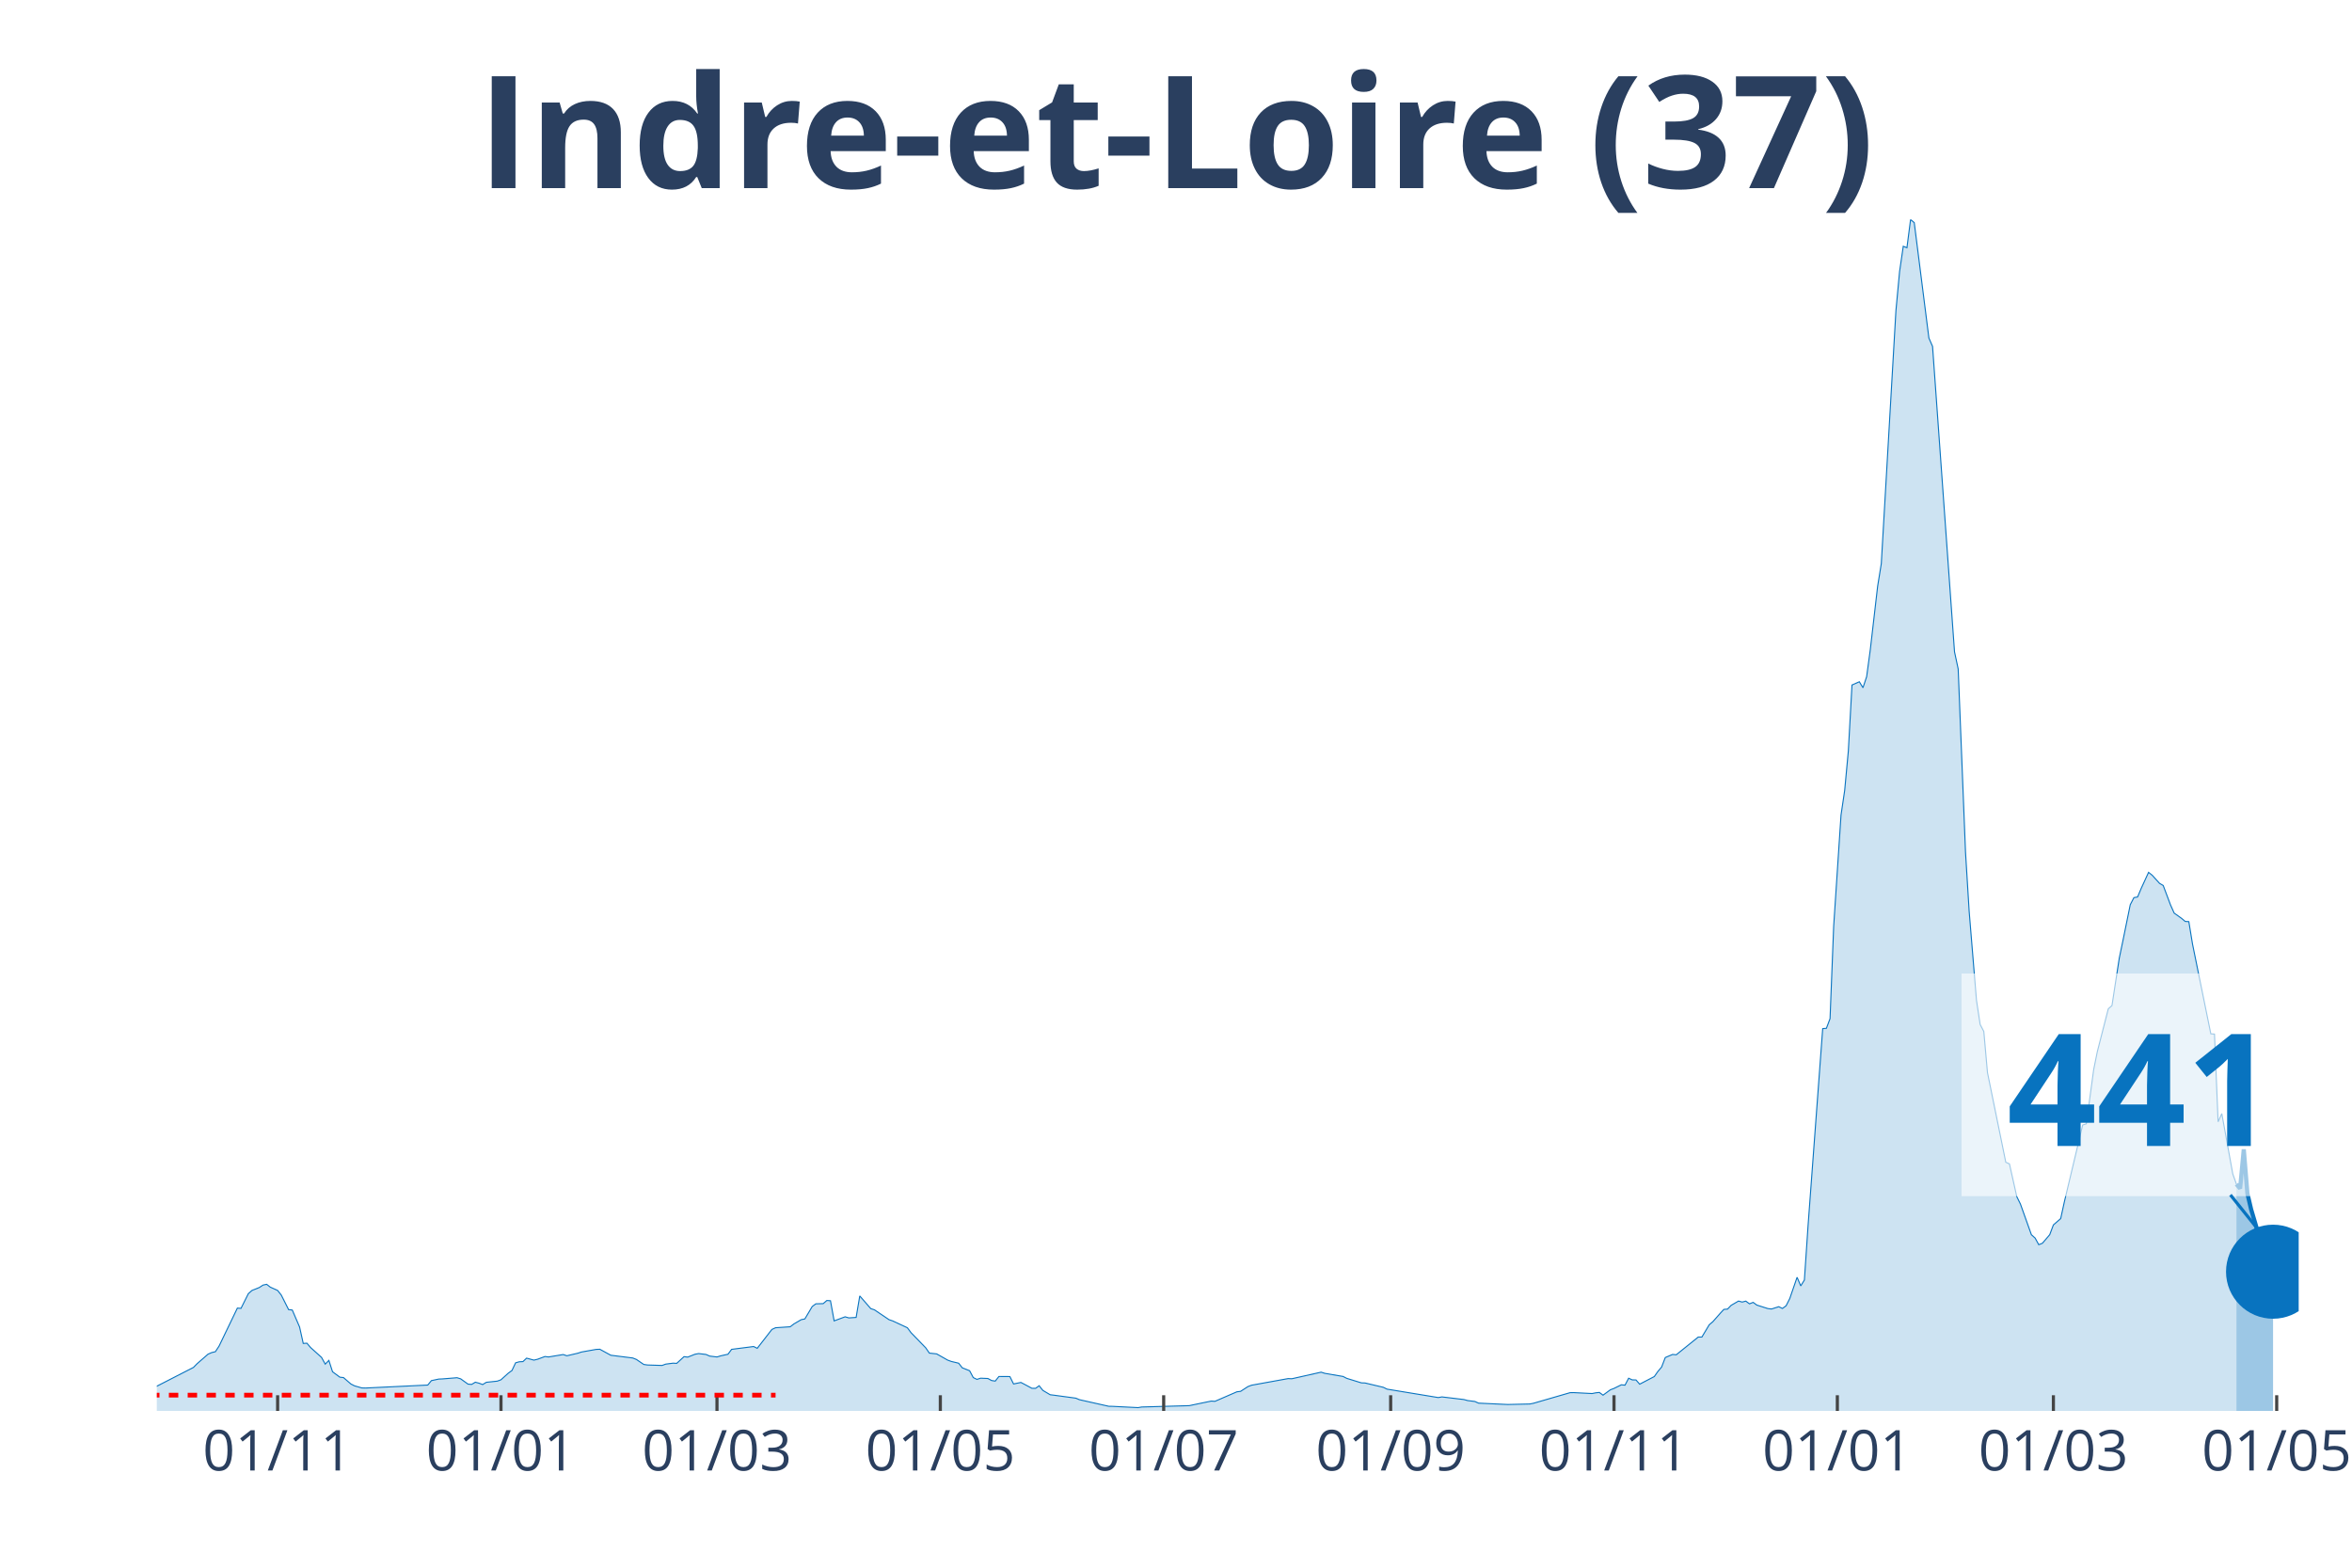
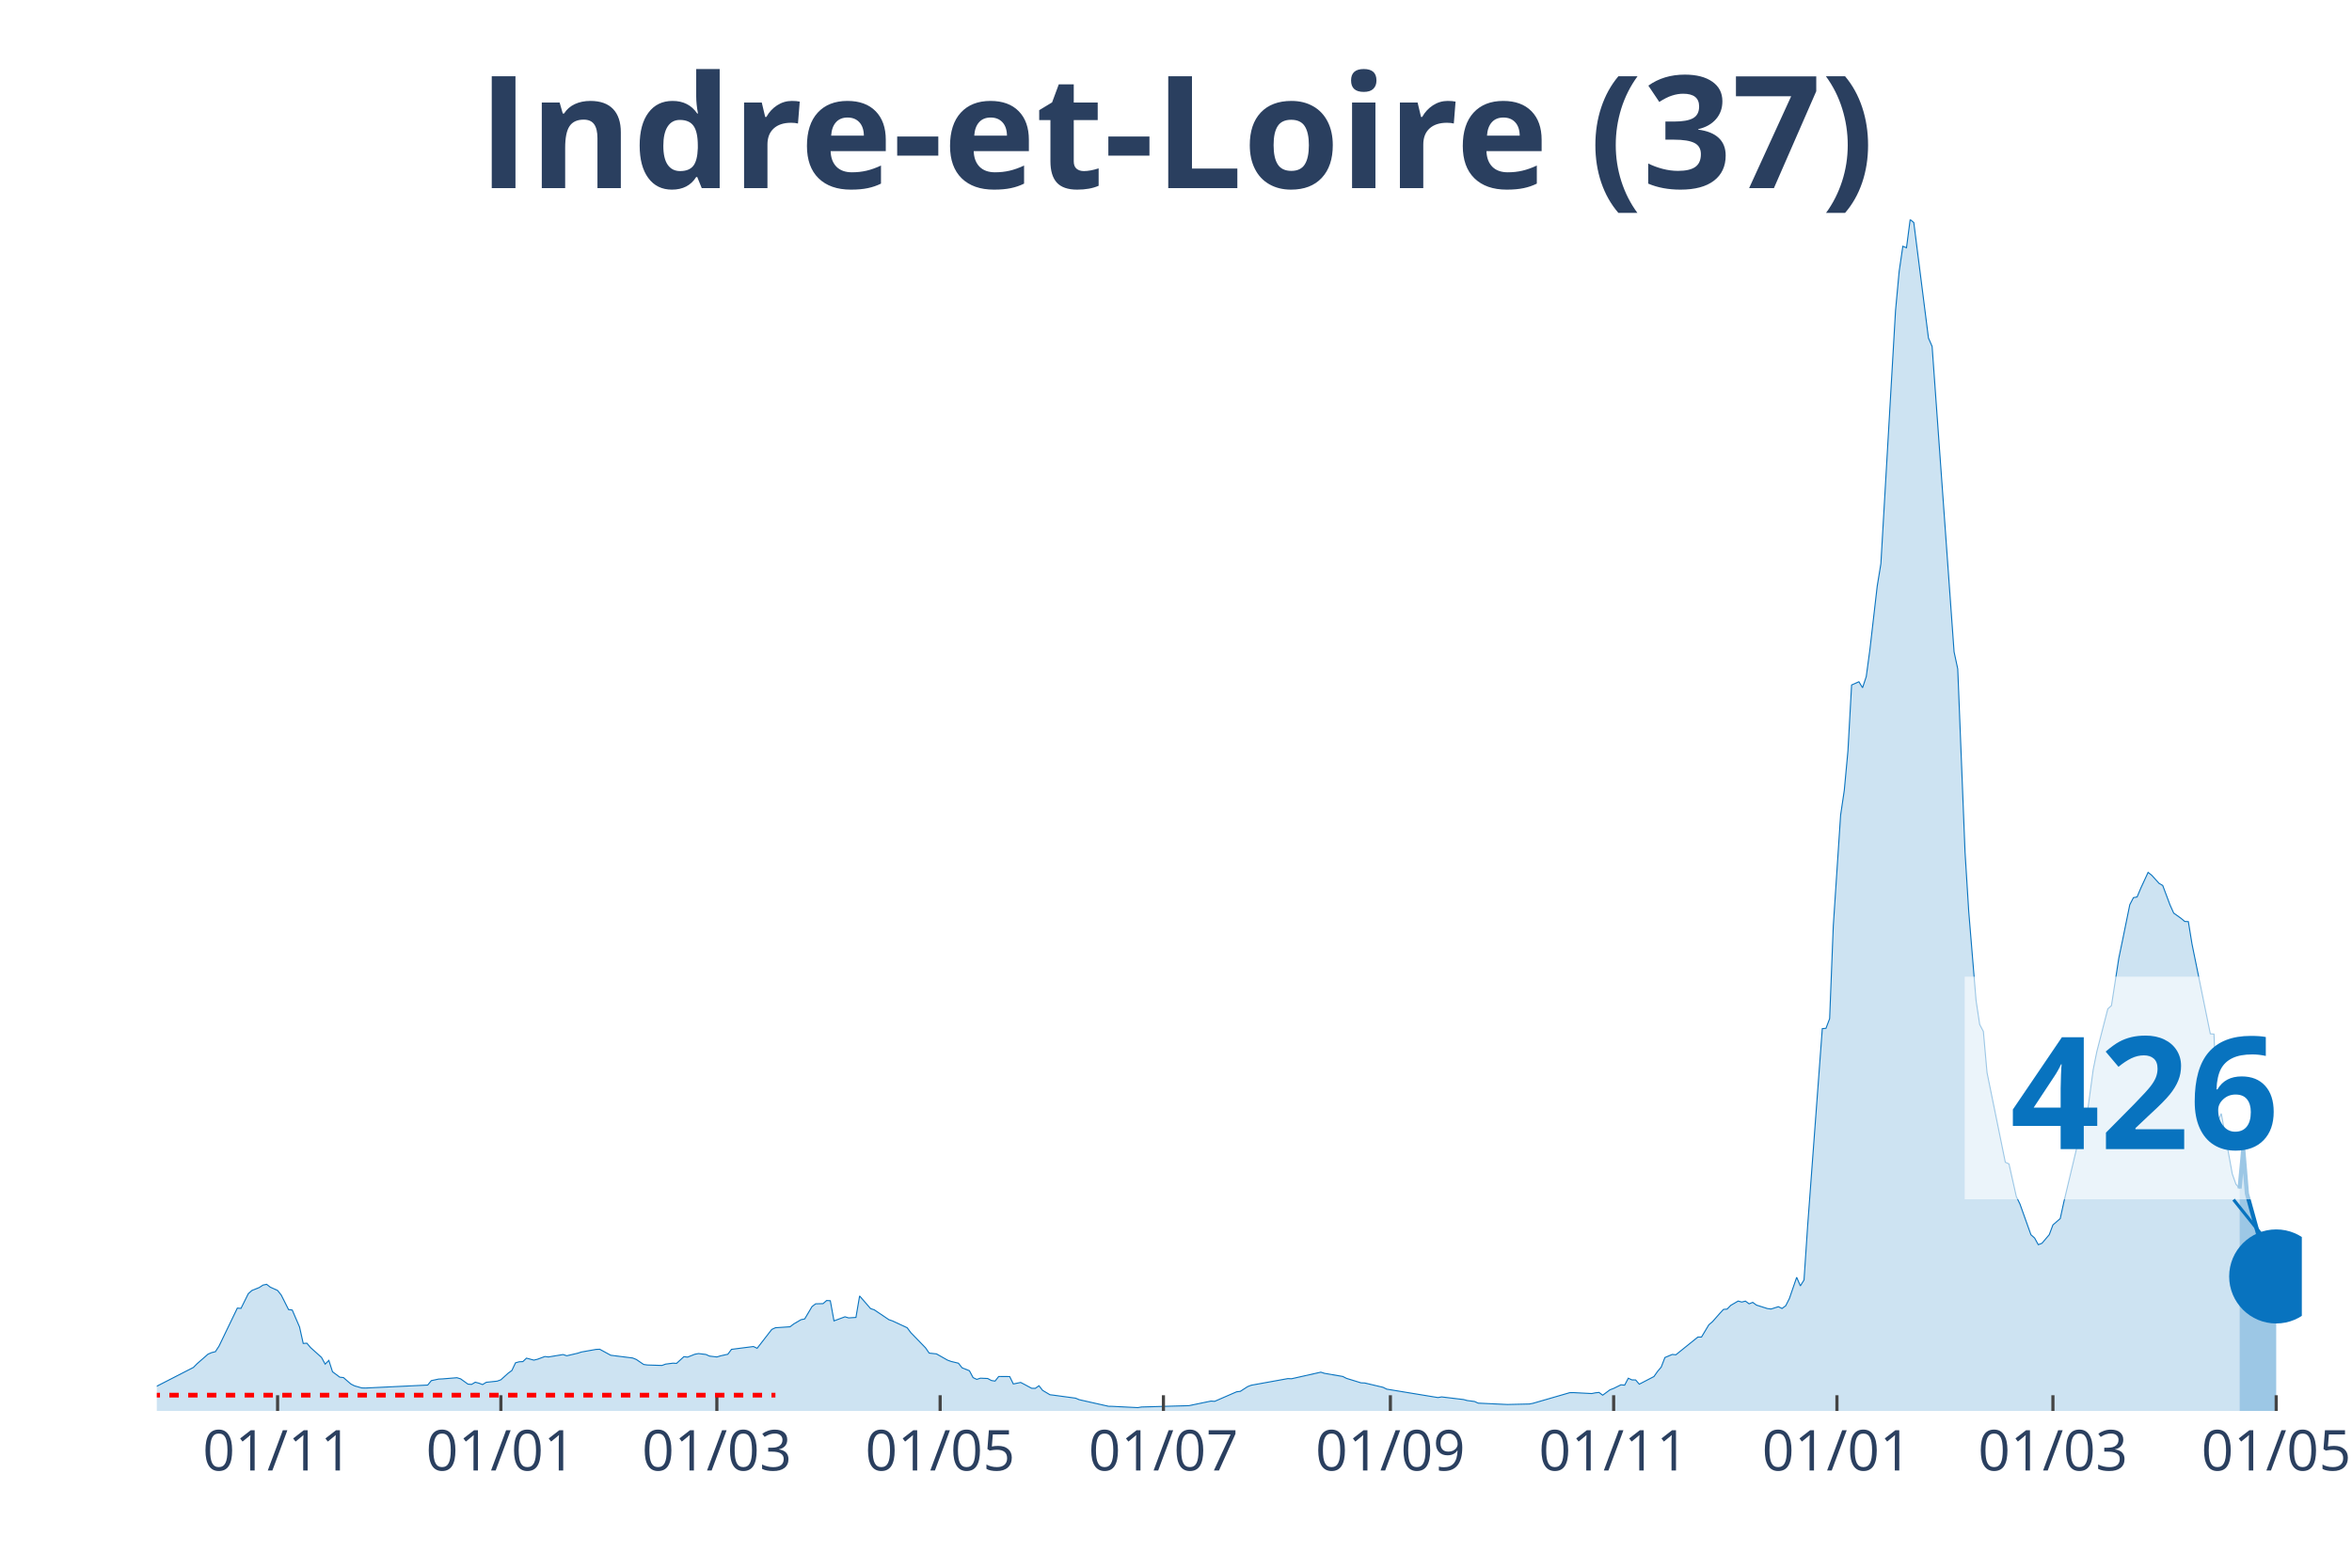
<svg xmlns="http://www.w3.org/2000/svg" class="main-svg" width="1125" height="750" style="" viewBox="0 0 750 500">
  <rect x="0" y="0" width="750" height="500" style="fill: rgb(0, 0, 0); fill-opacity: 0;" />
-   <defs id="defs-d0c417">
+   <defs id="defs-f51db0">
    <g class="clips">
-       <clipPath id="clipd0c417xyplot" class="plotclip">
-         <rect width="683" height="380" />
+       <clipPath id="clipf51db0xyplot" class="plotclip">
+         <rect width="684" height="380" />
      </clipPath>
-       <clipPath class="axesclip" id="clipd0c417x">
-         <rect x="50" y="0" width="683" height="500" />
+       <clipPath class="axesclip" id="clipf51db0x">
+         <rect x="50" y="0" width="684" height="500" />
      </clipPath>
-       <clipPath class="axesclip" id="clipd0c417y">
+       <clipPath class="axesclip" id="clipf51db0y">
        <rect x="0" y="70" width="750" height="380" />
      </clipPath>
-       <clipPath class="axesclip" id="clipd0c417xy">
-         <rect x="50" y="70" width="683" height="380" />
+       <clipPath class="axesclip" id="clipf51db0xy">
+         <rect x="50" y="70" width="684" height="380" />
      </clipPath>
    </g>
    <g class="gradients" />
  </defs>
  <g class="bglayer">
-     <rect class="bg" x="50" y="70" width="683" height="380" style="fill: rgb(0, 0, 0); fill-opacity: 0; stroke-width: 0;" />
+     <rect class="bg" x="50" y="70" width="684" height="380" style="fill: rgb(0, 0, 0); fill-opacity: 0; stroke-width: 0;" />
  </g>
  <g class="layer-below">
    <g class="imagelayer" />
    <g class="shapelayer" />
  </g>
  <g class="cartesianlayer">
    <g class="subplot xy">
      <g class="layer-subplot">
        <g class="shapelayer" />
        <g class="imagelayer" />
      </g>
      <g class="gridlayer">
        <g class="x">
-           <path class="xgrid crisp" transform="translate(88.53,0)" d="M0,70v380" style="stroke: rgb(255, 255, 255); stroke-opacity: 1; stroke-width: 1px;" />
-           <path class="xgrid crisp" transform="translate(159.75,0)" d="M0,70v380" style="stroke: rgb(255, 255, 255); stroke-opacity: 1; stroke-width: 1px;" />
-           <path class="xgrid crisp" transform="translate(228.63,0)" d="M0,70v380" style="stroke: rgb(255, 255, 255); stroke-opacity: 1; stroke-width: 1px;" />
-           <path class="xgrid crisp" transform="translate(299.85,0)" d="M0,70v380" style="stroke: rgb(255, 255, 255); stroke-opacity: 1; stroke-width: 1px;" />
-           <path class="xgrid crisp" transform="translate(371.07,0)" d="M0,70v380" style="stroke: rgb(255, 255, 255); stroke-opacity: 1; stroke-width: 1px;" />
-           <path class="xgrid crisp" transform="translate(443.45,0)" d="M0,70v380" style="stroke: rgb(255, 255, 255); stroke-opacity: 1; stroke-width: 1px;" />
-           <path class="xgrid crisp" transform="translate(514.67,0)" d="M0,70v380" style="stroke: rgb(255, 255, 255); stroke-opacity: 1; stroke-width: 1px;" />
-           <path class="xgrid crisp" transform="translate(585.89,0)" d="M0,70v380" style="stroke: rgb(255, 255, 255); stroke-opacity: 1; stroke-width: 1px;" />
-           <path class="xgrid crisp" transform="translate(654.78,0)" d="M0,70v380" style="stroke: rgb(255, 255, 255); stroke-opacity: 1; stroke-width: 1px;" />
-           <path class="xgrid crisp" transform="translate(725.99,0)" d="M0,70v380" style="stroke: rgb(255, 255, 255); stroke-opacity: 1; stroke-width: 1px;" />
+           <path class="xgrid crisp" transform="translate(88.52,0)" d="M0,70v380" style="stroke: rgb(255, 255, 255); stroke-opacity: 1; stroke-width: 1px;" />
+           <path class="xgrid crisp" transform="translate(159.72,0)" d="M0,70v380" style="stroke: rgb(255, 255, 255); stroke-opacity: 1; stroke-width: 1px;" />
+           <path class="xgrid crisp" transform="translate(228.59,0)" d="M0,70v380" style="stroke: rgb(255, 255, 255); stroke-opacity: 1; stroke-width: 1px;" />
+           <path class="xgrid crisp" transform="translate(299.79,0)" d="M0,70v380" style="stroke: rgb(255, 255, 255); stroke-opacity: 1; stroke-width: 1px;" />
+           <path class="xgrid crisp" transform="translate(370.99,0)" d="M0,70v380" style="stroke: rgb(255, 255, 255); stroke-opacity: 1; stroke-width: 1px;" />
+           <path class="xgrid crisp" transform="translate(443.36,0)" d="M0,70v380" style="stroke: rgb(255, 255, 255); stroke-opacity: 1; stroke-width: 1px;" />
+           <path class="xgrid crisp" transform="translate(514.56,0)" d="M0,70v380" style="stroke: rgb(255, 255, 255); stroke-opacity: 1; stroke-width: 1px;" />
+           <path class="xgrid crisp" transform="translate(585.76,0)" d="M0,70v380" style="stroke: rgb(255, 255, 255); stroke-opacity: 1; stroke-width: 1px;" />
+           <path class="xgrid crisp" transform="translate(654.63,0)" d="M0,70v380" style="stroke: rgb(255, 255, 255); stroke-opacity: 1; stroke-width: 1px;" />
+           <path class="xgrid crisp" transform="translate(725.83,0)" d="M0,70v380" style="stroke: rgb(255, 255, 255); stroke-opacity: 1; stroke-width: 1px;" />
        </g>
        <g class="y" />
      </g>
      <g class="zerolinelayer" />
      <path class="xlines-below" />
      <path class="ylines-below" />
      <g class="overlines-below" />
      <g class="xaxislayer-below" />
      <g class="yaxislayer-below" />
      <g class="overaxes-below" />
-       <g class="plot" transform="translate(50, 70)" clip-path="url('#clipd0c417xyplot')">
+       <g class="plot" transform="translate(50, 70)" clip-path="url('#clipf51db0xyplot')">
        <g class="scatterlayer mlayer">
-           <g class="trace scatter trace3f350f" style="stroke-miterlimit: 2;">
+           <g class="trace scatter trace64addf" style="stroke-miterlimit: 2;">
            <g class="fills">
              <g>
-                 <path class="js-fill" d="M663.15,380L-158.78,380L-158.78,379.28L-143.61,379.77L-142.44,379.8L-82.89,379.24L-81.73,379.1L-51.37,377.69L-50.2,377.27L-39.7,376.57L-38.53,376.57L-29.19,374.96L-28.02,374.38L-18.68,371.19L-17.51,370.57L-10.51,370.97L-9.34,371.85L-2.34,373.38L-1.17,372.72L11.68,366.13L12.84,364.95L16.35,361.89L17.51,361.39L18.68,361.11L19.85,359.33L25.69,347.21L26.85,347.29L29.19,342.6L30.36,341.57L32.69,340.64L33.86,339.87L35.03,339.62L36.19,340.52L38.53,341.58L39.7,343.06L42.03,347.69L43.2,347.82L45.53,353.23L46.7,358.48L47.87,358.4L49.04,359.78L52.54,362.94L53.71,365.08L54.87,363.89L56.04,367.51L58.38,369.24L59.54,369.37L61.88,371.4L63.05,372L65.38,372.67L66.55,372.7L86.4,371.75L87.56,370.34L89.9,369.84L91.07,369.79L95.74,369.41L96.9,369.77L99.24,371.45L100.41,371.54L101.57,370.84L102.74,371.15L103.91,371.59L105.08,370.87L108.58,370.5L109.75,370.07L112.08,367.96L113.25,367.11L114.42,364.65L115.58,364.33L116.75,364.27L117.92,363.17L120.25,363.8L121.42,363.52L123.76,362.65L124.92,362.79L129.59,362.02L130.76,362.41L134.26,361.59L135.43,361.21L140.1,360.38L141.27,360.33L144.77,362.24L145.94,362.39L151.78,363.12L152.95,363.59L155.28,365.18L156.45,365.35L161.12,365.5L162.29,365.07L164.62,364.77L165.79,364.83L168.12,362.69L169.29,362.84L171.63,361.92L172.79,361.71L175.13,361.99L176.3,362.51L178.63,362.79L179.8,362.44L182.13,361.92L183.3,360.36L190.31,359.46L191.47,360.03L196.14,354.01L197.31,353.47L201.98,353.16L203.15,352.26L205.48,350.9L206.65,350.66L208.99,346.71L210.15,345.84L212.49,345.78L213.66,344.78L214.82,344.86L215.99,351.28L219.49,349.98L220.66,350.33L223,350.18L224.16,343.33L227.67,347.37L228.83,347.75L233.5,350.9L234.67,351.3L239.34,353.47L240.51,355.05L245.18,359.86L246.35,361.56L248.68,361.81L249.85,362.47L252.18,363.79L253.35,364.22L255.69,364.78L256.85,366.25L259.19,367.18L260.36,369.37L261.52,369.94L262.69,369.56L265.03,369.66L266.19,370.3L267.36,370.49L268.53,369.02L272.03,369.04L273.2,371.4L275.54,370.92L276.7,371.52L279.04,372.78L280.21,372.8L281.37,371.97L282.54,373.45L284.88,374.84L286.04,374.98L293.05,375.93L294.22,376.42L303.56,378.52L304.72,378.54L312.9,378.95L314.06,378.75L329.24,378.32L330.41,378.07L336.25,376.86L337.41,376.94L344.42,373.9L345.59,373.76L347.92,372.25L349.09,371.8L360.76,369.69L361.93,369.74L371.27,367.64L372.44,368.01L378.28,369.01L379.44,369.61L384.11,371.05L385.28,371.09L391.12,372.47L392.29,373.05L408.63,375.74L409.8,375.53L416.81,376.37L417.97,376.69L420.31,376.99L421.48,377.52L429.65,377.9L430.82,377.95L437.82,377.79L438.99,377.56L450.66,374.18L451.83,374.16L457.67,374.46L458.84,374.23L460,374.1L461.17,374.98L463.51,373.26L464.67,372.82L467.01,371.67L468.18,371.78L469.34,369.57L470.51,370.11L471.68,370.12L472.85,371.47L477.52,369.04L478.68,367.39L479.85,366.01L481.02,362.97L483.35,361.99L484.52,362.09L491.53,356.44L492.69,356.44L495.03,352.53L496.2,351.53L498.53,348.88L499.7,347.62L500.87,347.52L502.03,346.32L504.37,344.96L505.54,345.28L506.7,344.98L507.87,345.84L509.04,345.38L510.21,346.24L513.71,347.35L514.88,347.5L517.21,346.76L518.38,347.32L519.55,346.46L520.71,344.16L523.05,337.38L524.22,340.12L525.38,338.24L526.55,320.93L531.22,258.07L532.39,257.98L533.56,254.89L534.72,225.39L537.06,189.95L538.23,182.08L539.39,169.56L540.56,148.47L542.9,147.44L544.06,149.34L545.23,145.81L546.4,137.17L548.74,116.96L549.9,109.78L554.57,29.07L555.74,16.56L556.91,8.55L558.08,9.01L559.24,0L560.41,1L565.08,37.8L566.25,40.49L573.25,137.9L574.42,143.34L576.76,201.81L577.92,220.65L580.26,249.05L581.43,256.75L582.59,258.97L583.76,272.1L589.6,300.69L590.77,301.22L593.1,311.63L594.27,314.01L597.77,323.81L598.94,324.85L600.11,326.98L601.27,326.53L603.61,323.79L604.78,320.68L607.11,318.65L608.28,313.3L614.12,288.8L615.28,288.45L617.62,271.17L618.79,265.4L622.29,251.75L623.46,250.72L625.79,235.58L626.96,229.98L629.29,218.55L630.46,216.29L631.63,216.08L632.8,213.3L635.13,208.23L636.3,209.16L638.63,211.74L639.8,212.42L642.14,218.64L643.3,221.23L645.64,222.89L646.81,223.88L647.97,223.94L649.14,231.08L654.98,259.73L656.15,259.81L657.31,287.8L658.48,285.17L661.98,304.4L663.15,307.69" style="fill: rgb(8, 115, 191); fill-opacity: 0.2; stroke-width: 0;" />
+                 <path class="js-fill" d="M664.16,380L-158.74,380L-158.74,379.28L-143.57,379.77L-142.4,379.8L-82.87,379.24L-81.71,379.1L-51.36,377.69L-50.19,377.27L-39.69,376.57L-38.52,376.57L-29.18,374.96L-28.01,374.38L-18.68,371.19L-17.51,370.57L-10.51,370.97L-9.34,371.85L-2.33,373.38L-1.17,372.72L11.67,366.13L12.84,364.95L16.34,361.89L17.51,361.39L18.68,361.11L19.84,359.33L25.68,347.21L26.85,347.29L29.18,342.6L30.35,341.57L32.68,340.64L33.85,339.87L35.02,339.62L36.18,340.52L38.52,341.58L39.69,343.06L42.02,347.69L43.19,347.82L45.52,353.23L46.69,358.48L47.86,358.4L49.02,359.78L52.53,362.94L53.69,365.08L54.86,363.89L56.03,367.51L58.36,369.24L59.53,369.37L61.86,371.4L63.03,372L65.37,372.67L66.53,372.7L86.38,371.75L87.54,370.34L89.88,369.84L91.04,369.79L95.71,369.41L96.88,369.77L99.22,371.45L100.38,371.54L101.55,370.84L102.72,371.15L103.88,371.59L105.05,370.87L108.55,370.5L109.72,370.07L112.05,367.96L113.22,367.11L114.39,364.65L115.56,364.33L116.72,364.27L117.89,363.17L120.23,363.8L121.39,363.52L123.73,362.65L124.89,362.79L129.56,362.02L130.73,362.41L134.23,361.59L135.4,361.21L140.07,360.38L141.24,360.33L144.74,362.24L145.9,362.39L151.74,363.12L152.91,363.59L155.24,365.18L156.41,365.35L161.08,365.5L162.25,365.07L164.58,364.77L165.75,364.83L168.08,362.69L169.25,362.84L171.58,361.92L172.75,361.71L175.09,361.99L176.25,362.51L178.59,362.79L179.75,362.44L182.09,361.92L183.26,360.36L190.26,359.46L191.43,360.03L196.1,354.01L197.26,353.47L201.93,353.16L203.1,352.26L205.43,350.9L206.6,350.66L208.94,346.71L210.1,345.84L212.44,345.78L213.6,344.78L214.77,344.86L215.94,351.28L219.44,349.98L220.61,350.33L222.94,350.18L224.11,343.33L227.61,347.37L228.78,347.75L233.45,350.9L234.61,351.3L239.28,353.47L240.45,355.05L245.12,359.86L246.29,361.56L248.62,361.81L249.79,362.47L252.12,363.79L253.29,364.22L255.62,364.78L256.79,366.25L259.13,367.18L260.29,369.37L261.46,369.94L262.63,369.56L264.96,369.66L266.13,370.3L267.3,370.49L268.46,369.02L271.97,369.04L273.13,371.4L275.47,370.92L276.63,371.52L278.97,372.78L280.14,372.8L281.3,371.97L282.47,373.45L284.81,374.84L285.97,374.98L292.98,375.93L294.14,376.42L303.48,378.52L304.65,378.54L312.82,378.95L313.99,378.75L329.16,378.32L330.33,378.07L336.16,376.86L337.33,376.94L344.33,373.9L345.5,373.76L347.84,372.25L349,371.8L360.68,369.69L361.84,369.74L371.18,367.64L372.35,368.01L378.18,369.01L379.35,369.61L384.02,371.05L385.19,371.09L391.02,372.47L392.19,373.05L408.53,375.74L409.7,375.53L416.7,376.37L417.87,376.69L420.2,376.99L421.37,377.52L429.54,377.9L430.71,377.95L437.71,377.79L438.88,377.56L450.55,374.18L451.72,374.16L457.56,374.46L458.72,374.23L459.89,374.1L461.06,374.98L463.39,373.26L464.56,372.82L466.89,371.67L468.06,371.78L469.23,369.57L470.4,370.11L471.56,370.12L472.73,371.47L477.4,369.04L478.57,367.39L479.73,366.01L480.9,362.97L483.24,361.99L484.4,362.09L491.41,356.44L492.57,356.44L494.91,352.53L496.08,351.53L498.41,348.88L499.58,347.62L500.74,347.52L501.91,346.32L504.25,344.96L505.41,345.28L506.58,344.98L507.75,345.84L508.91,345.38L510.08,346.24L513.58,347.35L514.75,347.5L517.09,346.76L518.25,347.32L519.42,346.46L520.59,344.16L522.92,337.38L524.09,340.12L525.26,338.24L526.42,320.93L531.09,258.07L532.26,257.98L533.43,254.89L534.59,225.39L536.93,189.95L538.1,182.08L539.26,169.56L540.43,148.47L542.76,147.44L543.93,149.34L545.1,145.81L546.27,137.17L548.6,116.96L549.77,109.78L554.44,29.07L555.6,16.56L556.77,8.55L557.94,9.01L559.11,0L560.27,1L564.94,37.8L566.11,40.49L573.11,137.9L574.28,143.34L576.61,201.81L577.78,220.65L580.12,249.05L581.28,256.75L582.45,258.97L583.62,272.1L589.45,300.69L590.62,301.22L592.96,311.63L594.12,314.01L597.62,323.81L598.79,324.85L599.96,326.98L601.13,326.53L603.46,323.79L604.63,320.68L606.96,318.65L608.13,313.3L613.97,288.8L615.13,288.45L617.47,271.17L618.63,265.4L622.14,251.75L623.3,250.72L625.64,235.58L626.81,229.98L629.14,218.55L630.31,216.29L631.47,216.08L632.64,213.3L634.98,208.23L636.14,209.16L638.48,211.74L639.65,212.42L641.98,218.64L643.15,221.23L645.48,222.89L646.65,223.88L647.82,223.94L648.98,231.08L654.82,259.73L655.99,259.81L657.15,287.8L658.32,285.17L661.82,304.4L662.99,307.69L664.16,309.06" style="fill: rgb(8, 115, 191); fill-opacity: 0.2; stroke-width: 0;" />
              </g>
            </g>
            <g class="errorbars" />
            <g class="lines">
-               <path class="js-line" d="M-158.78,379.28L-143.61,379.77L-142.44,379.8L-82.89,379.24L-81.73,379.1L-51.37,377.69L-50.2,377.27L-39.7,376.57L-38.53,376.57L-29.19,374.96L-28.02,374.38L-18.68,371.19L-17.51,370.57L-10.51,370.97L-9.34,371.85L-2.34,373.38L-1.17,372.72L11.68,366.13L12.84,364.95L16.35,361.89L17.51,361.39L18.68,361.11L19.85,359.33L25.69,347.21L26.85,347.29L29.19,342.6L30.36,341.57L32.69,340.64L33.86,339.87L35.03,339.62L36.19,340.52L38.53,341.58L39.7,343.06L42.03,347.69L43.2,347.82L45.53,353.23L46.7,358.48L47.87,358.4L49.04,359.78L52.54,362.94L53.71,365.08L54.87,363.89L56.04,367.51L58.38,369.24L59.54,369.37L61.88,371.4L63.05,372L65.38,372.67L66.55,372.7L86.4,371.75L87.56,370.34L89.9,369.84L91.07,369.79L95.74,369.41L96.9,369.77L99.24,371.45L100.41,371.54L101.57,370.84L102.74,371.15L103.91,371.59L105.08,370.87L108.58,370.5L109.75,370.07L112.08,367.96L113.25,367.11L114.42,364.65L115.58,364.33L116.75,364.27L117.92,363.17L120.25,363.8L121.42,363.52L123.76,362.65L124.92,362.79L129.59,362.02L130.76,362.41L134.26,361.59L135.43,361.21L140.1,360.38L141.27,360.33L144.77,362.24L145.94,362.39L151.78,363.12L152.95,363.59L155.28,365.18L156.45,365.35L161.12,365.5L162.29,365.07L164.62,364.77L165.79,364.83L168.12,362.69L169.29,362.84L171.63,361.92L172.79,361.71L175.13,361.99L176.3,362.51L178.63,362.79L179.8,362.44L182.13,361.92L183.3,360.36L190.31,359.46L191.47,360.03L196.14,354.01L197.31,353.47L201.98,353.16L203.15,352.26L205.48,350.9L206.65,350.66L208.99,346.71L210.15,345.84L212.49,345.78L213.66,344.78L214.82,344.86L215.99,351.28L219.49,349.98L220.66,350.33L223,350.18L224.16,343.33L227.67,347.37L228.83,347.75L233.5,350.9L234.67,351.3L239.34,353.47L240.51,355.05L245.18,359.86L246.35,361.56L248.68,361.81L249.85,362.47L252.18,363.79L253.35,364.22L255.69,364.78L256.85,366.25L259.19,367.18L260.36,369.37L261.52,369.94L262.69,369.56L265.03,369.66L266.19,370.3L267.36,370.49L268.53,369.02L272.03,369.04L273.2,371.4L275.54,370.92L276.7,371.52L279.04,372.78L280.21,372.8L281.37,371.97L282.54,373.45L284.88,374.84L286.04,374.98L293.05,375.93L294.22,376.42L303.56,378.52L304.72,378.54L312.9,378.95L314.06,378.75L329.24,378.32L330.41,378.07L336.25,376.86L337.41,376.94L344.42,373.9L345.59,373.76L347.92,372.25L349.09,371.8L360.76,369.69L361.93,369.74L371.27,367.64L372.44,368.01L378.28,369.01L379.44,369.61L384.11,371.05L385.28,371.09L391.12,372.47L392.29,373.05L408.63,375.74L409.8,375.53L416.81,376.37L417.97,376.69L420.31,376.99L421.48,377.52L429.65,377.9L430.82,377.95L437.82,377.79L438.99,377.56L450.66,374.18L451.83,374.16L457.67,374.46L458.84,374.23L460,374.1L461.17,374.98L463.51,373.26L464.67,372.82L467.01,371.67L468.18,371.78L469.34,369.57L470.51,370.11L471.68,370.12L472.85,371.47L477.52,369.04L478.68,367.39L479.85,366.01L481.02,362.97L483.35,361.99L484.52,362.09L491.53,356.44L492.69,356.44L495.03,352.53L496.2,351.53L498.53,348.88L499.7,347.62L500.87,347.52L502.03,346.32L504.37,344.96L505.54,345.28L506.7,344.98L507.87,345.84L509.04,345.38L510.21,346.24L513.71,347.35L514.88,347.5L517.21,346.76L518.38,347.32L519.55,346.46L520.71,344.16L523.05,337.38L524.22,340.12L525.38,338.24L526.55,320.93L531.22,258.07L532.39,257.98L533.56,254.89L534.72,225.39L537.06,189.95L538.23,182.08L539.39,169.56L540.56,148.47L542.9,147.44L544.06,149.34L545.23,145.81L546.4,137.17L548.74,116.96L549.9,109.78L554.57,29.07L555.74,16.56L556.91,8.55L558.08,9.01L559.24,0L560.41,1L565.08,37.8L566.25,40.49L573.25,137.9L574.42,143.34L576.76,201.81L577.92,220.65L580.26,249.05L581.43,256.75L582.59,258.97L583.76,272.1L589.6,300.69L590.77,301.22L593.1,311.63L594.27,314.01L597.77,323.81L598.94,324.85L600.11,326.98L601.27,326.53L603.61,323.79L604.78,320.68L607.11,318.65L608.28,313.3L614.12,288.8L615.28,288.45L617.62,271.17L618.79,265.4L622.29,251.75L623.46,250.72L625.79,235.58L626.96,229.98L629.29,218.55L630.46,216.29L631.63,216.08L632.8,213.3L635.13,208.23L636.3,209.16L638.63,211.74L639.8,212.42L642.14,218.64L643.3,221.23L645.64,222.89L646.81,223.88L647.97,223.94L649.14,231.08L654.98,259.73L656.15,259.81L657.31,287.8L658.48,285.17L661.98,304.4L663.15,307.69" style="vector-effect: non-scaling-stroke; fill: none; stroke: rgb(8, 115, 191); stroke-opacity: 1; stroke-width: 0.5px; opacity: 1;" />
+               <path class="js-line" d="M-158.74,379.28L-143.57,379.77L-142.4,379.8L-82.87,379.24L-81.71,379.1L-51.36,377.69L-50.19,377.27L-39.69,376.57L-38.52,376.57L-29.18,374.96L-28.01,374.38L-18.68,371.19L-17.51,370.57L-10.51,370.97L-9.34,371.85L-2.33,373.38L-1.17,372.72L11.67,366.13L12.84,364.95L16.34,361.89L17.51,361.39L18.68,361.11L19.84,359.33L25.68,347.21L26.85,347.29L29.18,342.6L30.35,341.57L32.68,340.64L33.85,339.87L35.02,339.62L36.18,340.52L38.52,341.58L39.69,343.06L42.02,347.69L43.19,347.82L45.52,353.23L46.69,358.48L47.86,358.4L49.02,359.78L52.53,362.94L53.69,365.08L54.86,363.89L56.03,367.51L58.36,369.24L59.53,369.37L61.86,371.4L63.03,372L65.37,372.67L66.53,372.7L86.38,371.75L87.54,370.34L89.88,369.84L91.04,369.79L95.71,369.41L96.88,369.77L99.22,371.45L100.38,371.54L101.55,370.84L102.72,371.15L103.88,371.59L105.05,370.87L108.55,370.5L109.72,370.07L112.05,367.96L113.22,367.11L114.39,364.65L115.56,364.33L116.72,364.27L117.89,363.17L120.23,363.8L121.39,363.52L123.73,362.65L124.89,362.79L129.56,362.02L130.73,362.41L134.23,361.59L135.4,361.21L140.07,360.38L141.24,360.33L144.74,362.24L145.9,362.39L151.74,363.12L152.91,363.59L155.24,365.18L156.41,365.35L161.08,365.5L162.25,365.07L164.58,364.77L165.75,364.83L168.08,362.69L169.25,362.84L171.58,361.92L172.75,361.71L175.09,361.99L176.25,362.51L178.59,362.79L179.75,362.44L182.09,361.92L183.26,360.36L190.26,359.46L191.43,360.03L196.1,354.01L197.26,353.47L201.93,353.16L203.1,352.26L205.43,350.9L206.6,350.66L208.94,346.71L210.1,345.84L212.44,345.78L213.6,344.78L214.77,344.86L215.94,351.28L219.44,349.98L220.61,350.33L222.94,350.18L224.11,343.33L227.61,347.37L228.78,347.75L233.45,350.9L234.61,351.3L239.28,353.47L240.45,355.05L245.12,359.86L246.29,361.56L248.62,361.81L249.79,362.47L252.12,363.79L253.29,364.22L255.62,364.78L256.79,366.25L259.13,367.18L260.29,369.37L261.46,369.94L262.63,369.56L264.96,369.66L266.13,370.3L267.3,370.49L268.46,369.02L271.97,369.04L273.13,371.4L275.47,370.92L276.63,371.52L278.97,372.78L280.14,372.8L281.3,371.97L282.47,373.45L284.81,374.84L285.97,374.98L292.98,375.93L294.14,376.42L303.48,378.52L304.65,378.54L312.82,378.95L313.99,378.75L329.16,378.32L330.33,378.07L336.16,376.86L337.33,376.94L344.33,373.9L345.5,373.76L347.84,372.25L349,371.8L360.68,369.69L361.84,369.74L371.18,367.64L372.35,368.01L378.18,369.01L379.35,369.61L384.02,371.05L385.19,371.09L391.02,372.47L392.19,373.05L408.53,375.74L409.7,375.53L416.7,376.37L417.87,376.69L420.2,376.99L421.37,377.52L429.54,377.9L430.71,377.95L437.71,377.79L438.88,377.56L450.55,374.18L451.72,374.16L457.56,374.46L458.72,374.23L459.89,374.1L461.06,374.98L463.39,373.26L464.56,372.82L466.89,371.67L468.06,371.78L469.23,369.57L470.4,370.11L471.56,370.12L472.73,371.47L477.4,369.04L478.57,367.39L479.73,366.01L480.9,362.97L483.24,361.99L484.4,362.09L491.41,356.44L492.57,356.44L494.91,352.53L496.08,351.53L498.41,348.88L499.58,347.62L500.74,347.52L501.91,346.32L504.25,344.96L505.41,345.28L506.58,344.98L507.75,345.84L508.91,345.38L510.08,346.24L513.58,347.35L514.75,347.5L517.09,346.76L518.25,347.32L519.42,346.46L520.59,344.16L522.92,337.38L524.09,340.12L525.26,338.24L526.42,320.93L531.09,258.07L532.26,257.98L533.43,254.89L534.59,225.39L536.93,189.95L538.1,182.08L539.26,169.56L540.43,148.47L542.76,147.44L543.93,149.34L545.1,145.81L546.27,137.17L548.6,116.96L549.77,109.78L554.44,29.07L555.6,16.56L556.77,8.55L557.94,9.01L559.11,0L560.27,1L564.94,37.8L566.11,40.49L573.11,137.9L574.28,143.34L576.61,201.81L577.78,220.65L580.12,249.05L581.28,256.75L582.45,258.97L583.62,272.1L589.45,300.69L590.62,301.22L592.96,311.63L594.12,314.01L597.62,323.81L598.79,324.85L599.96,326.98L601.13,326.53L603.46,323.79L604.63,320.68L606.96,318.65L608.13,313.3L613.97,288.8L615.13,288.45L617.47,271.17L618.63,265.4L622.14,251.75L623.3,250.72L625.64,235.58L626.81,229.98L629.14,218.55L630.31,216.29L631.47,216.08L632.64,213.3L634.98,208.23L636.14,209.16L638.48,211.74L639.65,212.42L641.98,218.64L643.15,221.23L645.48,222.89L646.65,223.88L647.82,223.94L648.98,231.08L654.82,259.73L655.99,259.81L657.15,287.8L658.32,285.17L661.82,304.4L662.99,307.69L664.16,309.06" style="vector-effect: non-scaling-stroke; fill: none; stroke: rgb(8, 115, 191); stroke-opacity: 1; stroke-width: 0.5px; opacity: 1;" />
            </g>
            <g class="points" />
            <g class="text" />
          </g>
-           <g class="trace scatter trace97e000" style="stroke-miterlimit: 2;">
+           <g class="trace scatter trace59d41d" style="stroke-miterlimit: 2;">
            <g class="fills">
              <g>
-                 <path class="js-fill" d="M674.83,380L663.15,380L663.15,307.69L664.32,309.06L665.49,296.58L666.65,310.67L667.82,315.67L671.32,327.52L672.49,328.15L674.83,335.6" style="fill: rgb(8, 115, 191); fill-opacity: 0.4; stroke-width: 0;" />
+                 <path class="js-fill" d="M675.83,380L664.16,380L664.16,309.06L665.32,296.58L666.49,310.67L671.16,327.52L672.33,328.15L674.66,335.6L675.83,337.11" style="fill: rgb(8, 115, 191); fill-opacity: 0.4; stroke-width: 0;" />
              </g>
            </g>
            <g class="errorbars" />
            <g class="lines">
-               <path class="js-line" d="M663.15,307.69L664.32,309.06L665.49,296.58L666.65,310.67L667.82,315.67L671.32,327.52L672.49,328.15L674.83,335.6" style="vector-effect: non-scaling-stroke; fill: none; stroke: rgb(8, 115, 191); stroke-opacity: 1; stroke-width: 2px; opacity: 1;" />
+               <path class="js-line" d="M664.16,309.06L665.32,296.58L666.49,310.67L671.16,327.52L672.33,328.15L674.66,335.6L675.83,337.11" style="vector-effect: non-scaling-stroke; fill: none; stroke: rgb(8, 115, 191); stroke-opacity: 1; stroke-width: 2px; opacity: 1;" />
            </g>
            <g class="points" />
            <g class="text" />
          </g>
-           <g class="trace scatter trace07e2c2" style="stroke-miterlimit: 2; opacity: 1;">
+           <g class="trace scatter tracec619ad" style="stroke-miterlimit: 2; opacity: 1;">
            <g class="fills" />
            <g class="errorbars" />
            <g class="lines" />
            <g class="points">
-               <path class="point" transform="translate(674.83,335.6)" d="M15,0A15,15 0 1,1 0,-15A15,15 0 0,1 15,0Z" style="opacity: 1; stroke-width: 0px; fill: rgb(8, 115, 191); fill-opacity: 1;" />
+               <path class="point" transform="translate(675.83,337.11)" d="M15,0A15,15 0 1,1 0,-15A15,15 0 0,1 15,0Z" style="opacity: 1; stroke-width: 0px; fill: rgb(8, 115, 191); fill-opacity: 1;" />
            </g>
            <g class="text" />
          </g>
        </g>
      </g>
      <g class="overplot" />
      <path class="xlines-above crisp" style="fill: none; stroke-width: 1px; stroke: rgb(0, 0, 0); stroke-opacity: 0;" d="" />
      <path class="ylines-above crisp" style="fill: none;" d="M0,0" />
      <g class="overlines-above" />
      <g class="xaxislayer-above">
-         <path class="xtick ticks crisp" d="M0,450v-5" transform="translate(88.53,0)" style="stroke: rgb(68, 68, 68); stroke-opacity: 1; stroke-width: 1px;" />
-         <path class="xtick ticks crisp" d="M0,450v-5" transform="translate(159.75,0)" style="stroke: rgb(68, 68, 68); stroke-opacity: 1; stroke-width: 1px;" />
-         <path class="xtick ticks crisp" d="M0,450v-5" transform="translate(228.63,0)" style="stroke: rgb(68, 68, 68); stroke-opacity: 1; stroke-width: 1px;" />
-         <path class="xtick ticks crisp" d="M0,450v-5" transform="translate(299.85,0)" style="stroke: rgb(68, 68, 68); stroke-opacity: 1; stroke-width: 1px;" />
-         <path class="xtick ticks crisp" d="M0,450v-5" transform="translate(371.07,0)" style="stroke: rgb(68, 68, 68); stroke-opacity: 1; stroke-width: 1px;" />
-         <path class="xtick ticks crisp" d="M0,450v-5" transform="translate(443.45,0)" style="stroke: rgb(68, 68, 68); stroke-opacity: 1; stroke-width: 1px;" />
-         <path class="xtick ticks crisp" d="M0,450v-5" transform="translate(514.67,0)" style="stroke: rgb(68, 68, 68); stroke-opacity: 1; stroke-width: 1px;" />
-         <path class="xtick ticks crisp" d="M0,450v-5" transform="translate(585.89,0)" style="stroke: rgb(68, 68, 68); stroke-opacity: 1; stroke-width: 1px;" />
-         <path class="xtick ticks crisp" d="M0,450v-5" transform="translate(654.78,0)" style="stroke: rgb(68, 68, 68); stroke-opacity: 1; stroke-width: 1px;" />
-         <path class="xtick ticks crisp" d="M0,450v-5" transform="translate(725.99,0)" style="stroke: rgb(68, 68, 68); stroke-opacity: 1; stroke-width: 1px;" />
+         <path class="xtick ticks crisp" d="M0,450v-5" transform="translate(88.52,0)" style="stroke: rgb(68, 68, 68); stroke-opacity: 1; stroke-width: 1px;" />
+         <path class="xtick ticks crisp" d="M0,450v-5" transform="translate(159.72,0)" style="stroke: rgb(68, 68, 68); stroke-opacity: 1; stroke-width: 1px;" />
+         <path class="xtick ticks crisp" d="M0,450v-5" transform="translate(228.59,0)" style="stroke: rgb(68, 68, 68); stroke-opacity: 1; stroke-width: 1px;" />
+         <path class="xtick ticks crisp" d="M0,450v-5" transform="translate(299.79,0)" style="stroke: rgb(68, 68, 68); stroke-opacity: 1; stroke-width: 1px;" />
+         <path class="xtick ticks crisp" d="M0,450v-5" transform="translate(370.99,0)" style="stroke: rgb(68, 68, 68); stroke-opacity: 1; stroke-width: 1px;" />
+         <path class="xtick ticks crisp" d="M0,450v-5" transform="translate(443.36,0)" style="stroke: rgb(68, 68, 68); stroke-opacity: 1; stroke-width: 1px;" />
+         <path class="xtick ticks crisp" d="M0,450v-5" transform="translate(514.56,0)" style="stroke: rgb(68, 68, 68); stroke-opacity: 1; stroke-width: 1px;" />
+         <path class="xtick ticks crisp" d="M0,450v-5" transform="translate(585.76,0)" style="stroke: rgb(68, 68, 68); stroke-opacity: 1; stroke-width: 1px;" />
+         <path class="xtick ticks crisp" d="M0,450v-5" transform="translate(654.63,0)" style="stroke: rgb(68, 68, 68); stroke-opacity: 1; stroke-width: 1px;" />
+         <path class="xtick ticks crisp" d="M0,450v-5" transform="translate(725.83,0)" style="stroke: rgb(68, 68, 68); stroke-opacity: 1; stroke-width: 1px;" />
        <g class="xtick">
-           <text text-anchor="middle" x="0" y="469" transform="translate(88.53,0)" style="font-family: 'Open Sans', verdana, arial, sans-serif; font-size: 18px; fill: rgb(42, 63, 95); fill-opacity: 1; white-space: pre;">01/11</text>
+           <text text-anchor="middle" x="0" y="469" transform="translate(88.52,0)" style="font-family: 'Open Sans', verdana, arial, sans-serif; font-size: 18px; fill: rgb(42, 63, 95); fill-opacity: 1; white-space: pre;">01/11</text>
        </g>
        <g class="xtick">
-           <text text-anchor="middle" x="0" y="469" transform="translate(159.75,0)" style="font-family: 'Open Sans', verdana, arial, sans-serif; font-size: 18px; fill: rgb(42, 63, 95); fill-opacity: 1; white-space: pre;">01/01</text>
+           <text text-anchor="middle" x="0" y="469" transform="translate(159.72,0)" style="font-family: 'Open Sans', verdana, arial, sans-serif; font-size: 18px; fill: rgb(42, 63, 95); fill-opacity: 1; white-space: pre;">01/01</text>
        </g>
        <g class="xtick">
-           <text text-anchor="middle" x="0" y="469" transform="translate(228.63,0)" style="font-family: 'Open Sans', verdana, arial, sans-serif; font-size: 18px; fill: rgb(42, 63, 95); fill-opacity: 1; white-space: pre;">01/03</text>
+           <text text-anchor="middle" x="0" y="469" transform="translate(228.59,0)" style="font-family: 'Open Sans', verdana, arial, sans-serif; font-size: 18px; fill: rgb(42, 63, 95); fill-opacity: 1; white-space: pre;">01/03</text>
        </g>
        <g class="xtick">
-           <text text-anchor="middle" x="0" y="469" transform="translate(299.85,0)" style="font-family: 'Open Sans', verdana, arial, sans-serif; font-size: 18px; fill: rgb(42, 63, 95); fill-opacity: 1; white-space: pre;">01/05</text>
+           <text text-anchor="middle" x="0" y="469" transform="translate(299.79,0)" style="font-family: 'Open Sans', verdana, arial, sans-serif; font-size: 18px; fill: rgb(42, 63, 95); fill-opacity: 1; white-space: pre;">01/05</text>
        </g>
        <g class="xtick">
-           <text text-anchor="middle" x="0" y="469" transform="translate(371.07,0)" style="font-family: 'Open Sans', verdana, arial, sans-serif; font-size: 18px; fill: rgb(42, 63, 95); fill-opacity: 1; white-space: pre;">01/07</text>
+           <text text-anchor="middle" x="0" y="469" transform="translate(370.99,0)" style="font-family: 'Open Sans', verdana, arial, sans-serif; font-size: 18px; fill: rgb(42, 63, 95); fill-opacity: 1; white-space: pre;">01/07</text>
        </g>
        <g class="xtick">
-           <text text-anchor="middle" x="0" y="469" transform="translate(443.45,0)" style="font-family: 'Open Sans', verdana, arial, sans-serif; font-size: 18px; fill: rgb(42, 63, 95); fill-opacity: 1; white-space: pre;">01/09</text>
+           <text text-anchor="middle" x="0" y="469" transform="translate(443.36,0)" style="font-family: 'Open Sans', verdana, arial, sans-serif; font-size: 18px; fill: rgb(42, 63, 95); fill-opacity: 1; white-space: pre;">01/09</text>
        </g>
        <g class="xtick">
-           <text text-anchor="middle" x="0" y="469" transform="translate(514.67,0)" style="font-family: 'Open Sans', verdana, arial, sans-serif; font-size: 18px; fill: rgb(42, 63, 95); fill-opacity: 1; white-space: pre;">01/11</text>
+           <text text-anchor="middle" x="0" y="469" transform="translate(514.56,0)" style="font-family: 'Open Sans', verdana, arial, sans-serif; font-size: 18px; fill: rgb(42, 63, 95); fill-opacity: 1; white-space: pre;">01/11</text>
        </g>
        <g class="xtick">
-           <text text-anchor="middle" x="0" y="469" transform="translate(585.89,0)" style="font-family: 'Open Sans', verdana, arial, sans-serif; font-size: 18px; fill: rgb(42, 63, 95); fill-opacity: 1; white-space: pre;">01/01</text>
+           <text text-anchor="middle" x="0" y="469" transform="translate(585.76,0)" style="font-family: 'Open Sans', verdana, arial, sans-serif; font-size: 18px; fill: rgb(42, 63, 95); fill-opacity: 1; white-space: pre;">01/01</text>
        </g>
        <g class="xtick">
-           <text text-anchor="middle" x="0" y="469" transform="translate(654.78,0)" style="font-family: 'Open Sans', verdana, arial, sans-serif; font-size: 18px; fill: rgb(42, 63, 95); fill-opacity: 1; white-space: pre;">01/03</text>
+           <text text-anchor="middle" x="0" y="469" transform="translate(654.63,0)" style="font-family: 'Open Sans', verdana, arial, sans-serif; font-size: 18px; fill: rgb(42, 63, 95); fill-opacity: 1; white-space: pre;">01/03</text>
        </g>
        <g class="xtick">
-           <text text-anchor="middle" x="0" y="469" transform="translate(725.99,0)" style="font-family: 'Open Sans', verdana, arial, sans-serif; font-size: 18px; fill: rgb(42, 63, 95); fill-opacity: 1; white-space: pre;">01/05</text>
+           <text text-anchor="middle" x="0" y="469" transform="translate(725.83,0)" style="font-family: 'Open Sans', verdana, arial, sans-serif; font-size: 18px; fill: rgb(42, 63, 95); fill-opacity: 1; white-space: pre;">01/05</text>
        </g>
      </g>
      <g class="yaxislayer-above" />
      <g class="overaxes-above" />
    </g>
  </g>
  <g class="polarlayer" />
  <g class="ternarylayer" />
  <g class="geolayer" />
  <g class="funnelarealayer" />
  <g class="pielayer" />
  <g class="treemaplayer" />
  <g class="sunburstlayer" />
  <g class="glimages" />
-   <defs id="topdefs-d0c417">
+   <defs id="topdefs-f51db0">
    <g class="clips" />
  </defs>
  <g class="layer-above">
    <g class="imagelayer" />
    <g class="shapelayer">
-       <path data-index="0" fill-rule="evenodd" d="M-606.15,444.97L247.31,444.97" clip-path="url('#clipd0c417xy')" style="opacity: 1; stroke: rgb(255, 0, 0); stroke-opacity: 1; fill: rgb(0, 0, 0); fill-opacity: 0; stroke-dasharray: 3px, 3px; stroke-width: 1.5px;" />
+       <path data-index="0" fill-rule="evenodd" d="M-605.99,444.97L247.26,444.97" clip-path="url('#clipf51db0xy')" style="opacity: 1; stroke: rgb(255, 0, 0); stroke-opacity: 1; fill: rgb(0, 0, 0); fill-opacity: 0; stroke-dasharray: 3px, 3px; stroke-width: 1.5px;" />
    </g>
  </g>
  <g class="infolayer">
    <g class="g-gtitle">
      <text class="gtitle" x="375" y="25" text-anchor="middle" dy="0.7em" style="font-family: 'Open Sans', verdana, arial, sans-serif; font-size: 50px; fill: rgb(42, 63, 95); opacity: 1; font-weight: normal; white-space: pre;">
        <tspan style="font-weight:bold">Indre-et-Loire (37)</tspan>
      </text>
    </g>
    <g class="g-xtitle" />
    <g class="annotation" data-index="0" style="opacity: 1;">
-       <g class="annotation-text-g" transform="rotate(0,682.83,345.6)">
-         <g class="cursor-pointer" transform="translate(625, 310)">
+       <g class="annotation-text-g" transform="rotate(0,683.83,347.11)">
+         <g class="cursor-pointer" transform="translate(626, 311)">
          <rect class="bg" x="0.5" y="0.5" width="115" height="71" style="stroke-width: 1px; stroke: rgb(0, 0, 0); stroke-opacity: 0; fill: rgb(255, 255, 255); fill-opacity: 0.6;" />
          <text class="annotation-text" text-anchor="middle" x="57.812" y="55.5" style="font-family: 'Open Sans', verdana, arial, sans-serif; font-size: 50px; fill: rgb(8, 115, 191); fill-opacity: 1; white-space: pre;">
-             <tspan style="font-weight:bold">441 </tspan>
+             <tspan style="font-weight:bold">426 </tspan>
          </text>
        </g>
      </g>
      <g class="annotation-arrow-g" style="opacity: 1;">
-         <path d="M711.23,381.1L722.83,395.6" style="stroke-width: 1px; stroke: rgb(8, 115, 191); stroke-opacity: 1; stroke-dasharray: 0px, 0px, 18.569px, 18.569px;" />
+         <path d="M712.23,382.61L723.83,397.11" style="stroke-width: 1px; stroke: rgb(8, 115, 191); stroke-opacity: 1; stroke-dasharray: 0px, 0px, 18.569px, 18.569px;" />
      </g>
    </g>
  </g>
</svg>
